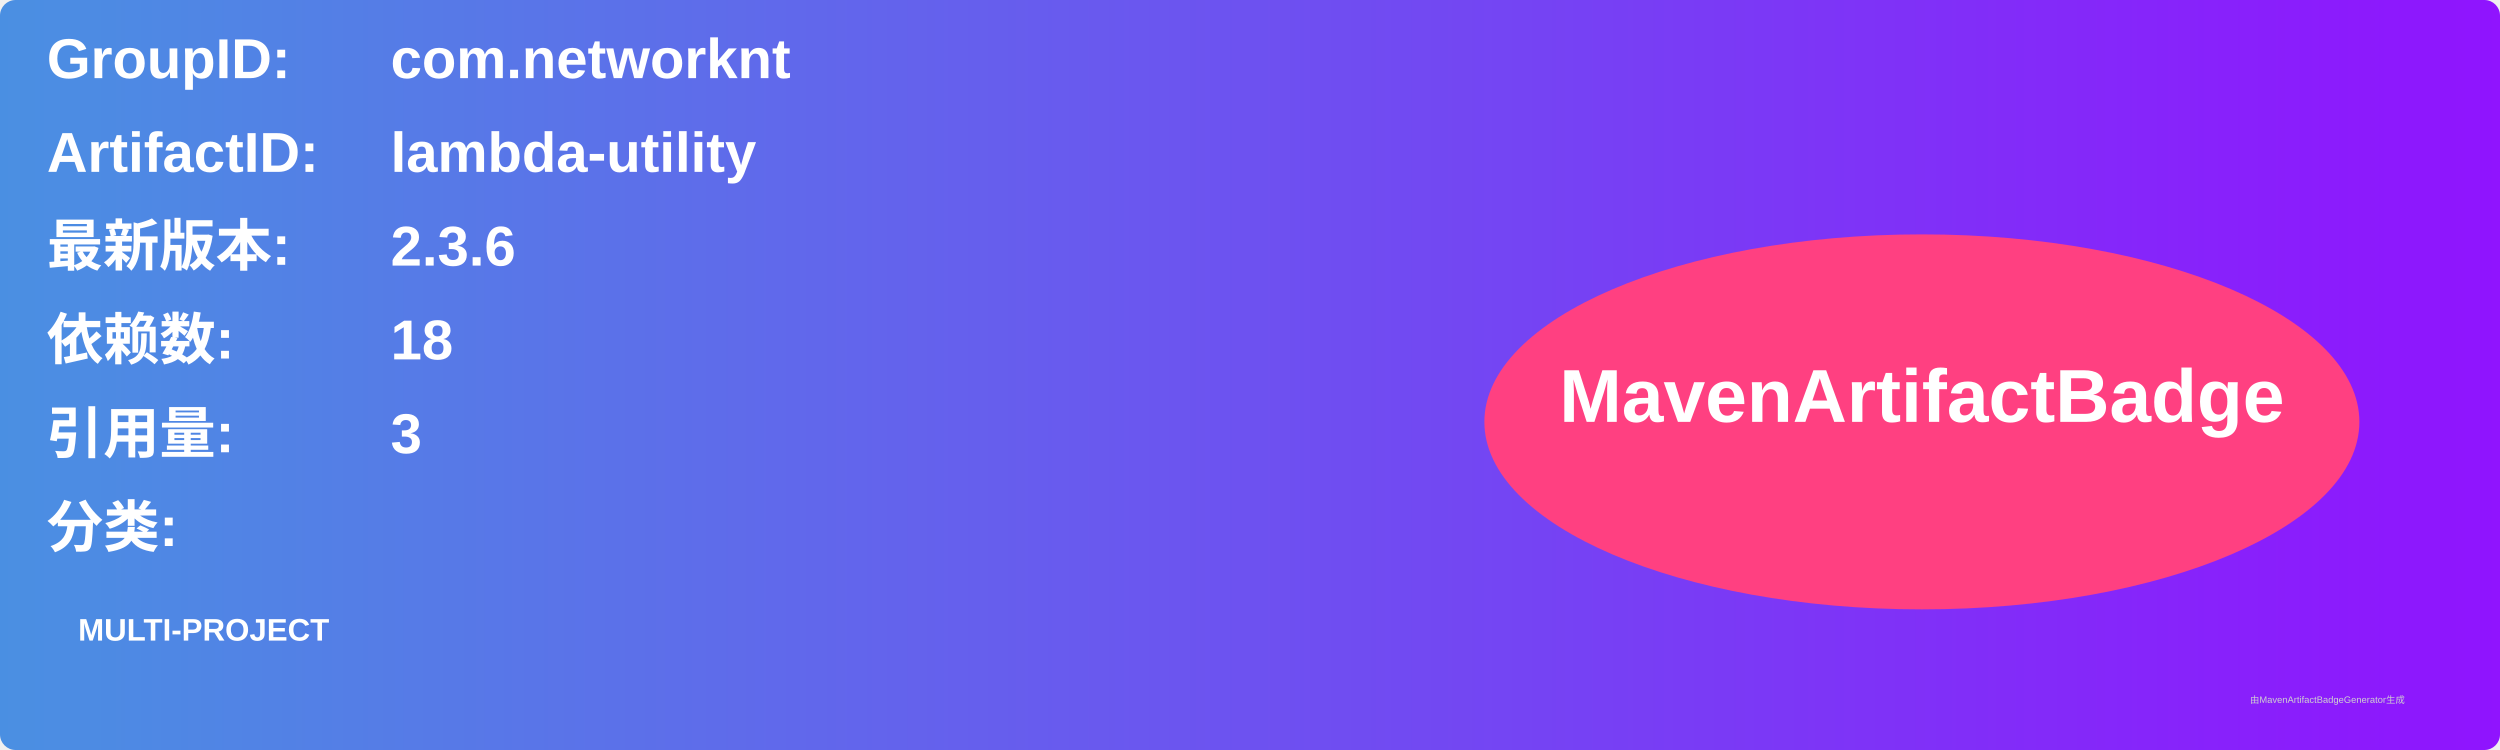
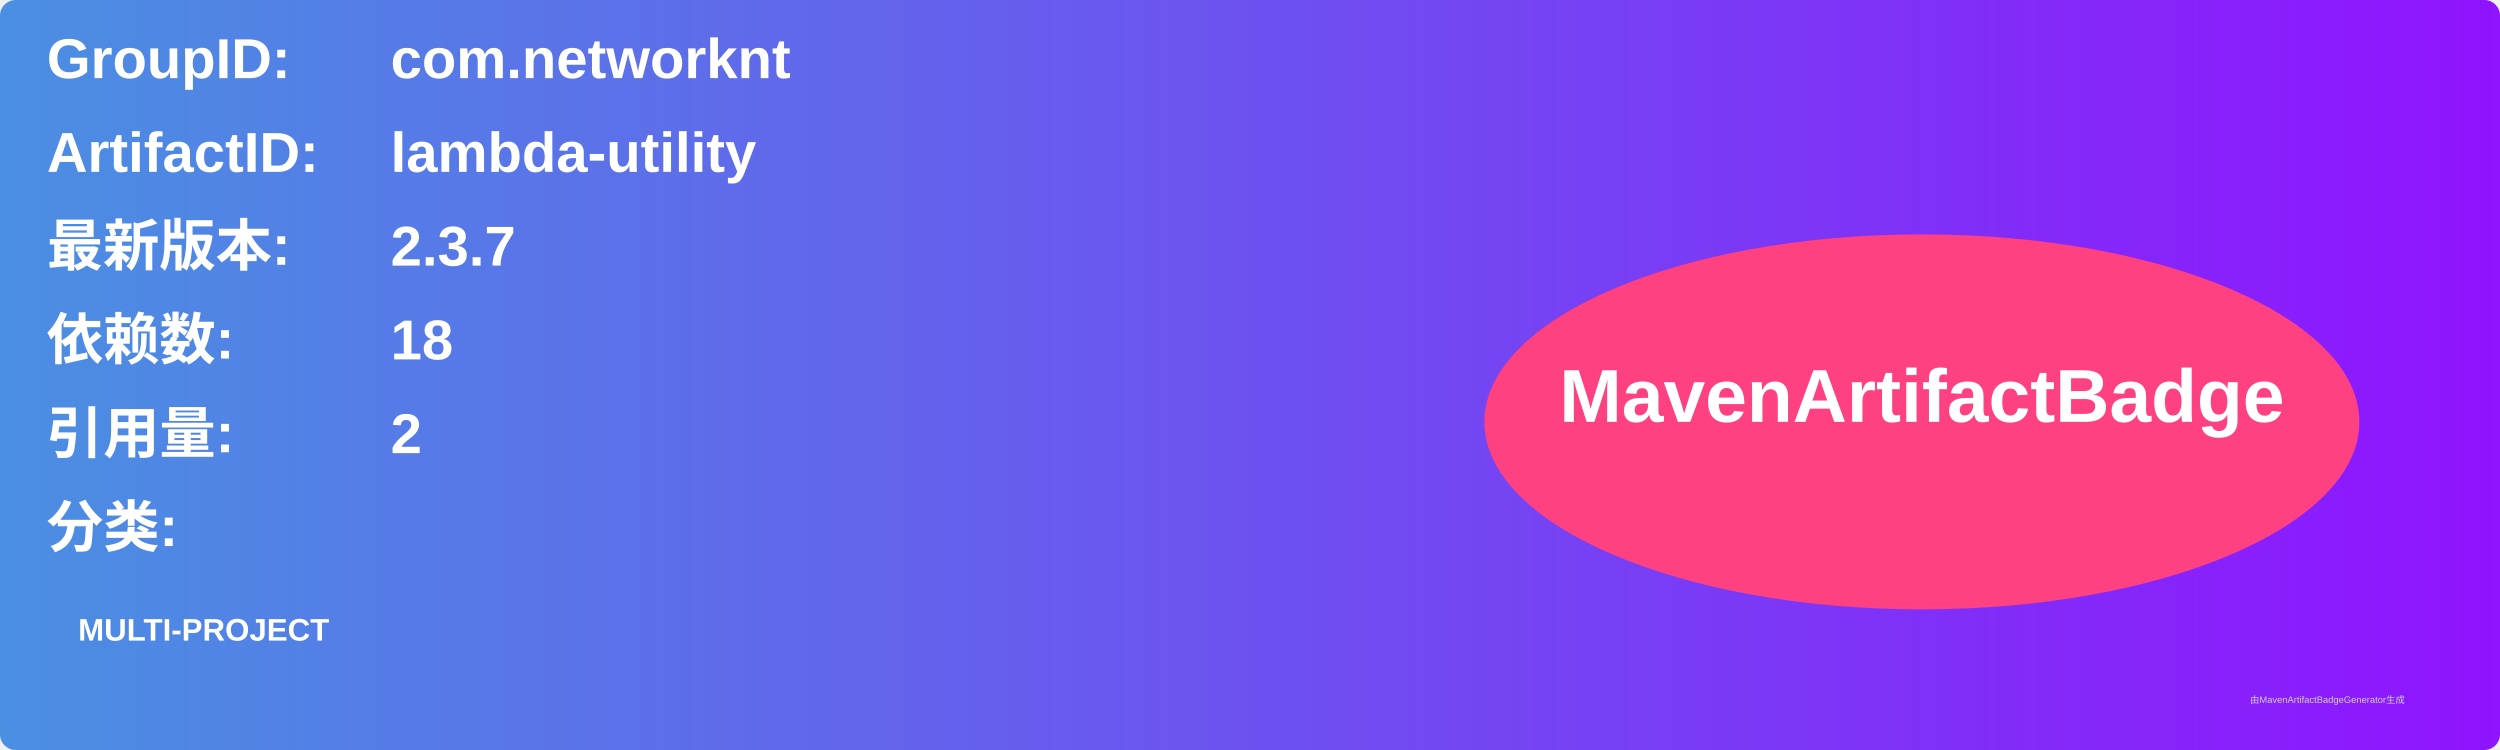
<svg xmlns="http://www.w3.org/2000/svg" width="800" height="240" viewBox="0 0 800 240">
  <linearGradient id="grad" x1="0%" y1="0%" x2="100%" y2="0%">
    <stop offset="0%" stop-color="#4a90e2" />
    <stop offset="100%" stop-color="#9013fe" />
  </linearGradient>
  <rect width="100%" height="100%" rx="5" ry="5" fill="url(#grad)" />
  <g transform="translate(15, 15)">
    <text x="0" y="10" font-family="Arial" font-size="18" fill="white" font-weight="bold" width="260">GroupID:</text>
    <text x="110" y="10" font-family="Arial" font-size="18" fill="white" font-weight="bold" width="460">com.networknt</text>
    <text x="0" y="40" font-family="Arial" font-size="18" fill="white" font-weight="bold" width="260">ArtifactID:</text>
    <text x="110" y="40" font-family="Arial" font-size="18" fill="white" font-weight="bold" width="460">lambda-utility</text>
    <text x="0" y="70" font-family="Arial" font-size="18" fill="white" font-weight="bold">最新版本:</text>
    <text x="110" y="70" font-family="Arial" font-size="18" fill="white" font-weight="bold">
-       <tspan font-weight="bold">2.3.6</tspan>
+       <tspan font-weight="bold">2.3.7</tspan>
    </text>
    <text x="0" y="100" font-family="Arial" font-size="18" fill="white" font-weight="bold">依赖数: </text>
    <text x="110" y="100" font-family="Arial" font-size="18" fill="white">
      <tspan font-weight="bold">18</tspan>
    </text>
    <text x="0" y="130" font-family="Arial" font-size="18" fill="white" font-weight="bold">引用量: </text>
    <text x="110" y="130" font-family="Arial" font-size="18" fill="white">
-       <tspan font-weight="bold">3</tspan>
+       <tspan font-weight="bold">2</tspan>
    </text>
    <text x="0" y="160" font-family="Arial" font-size="18" fill="white" font-weight="bold">分类:</text>
    <text x="10" y="190" font-family="Arial" font-size="10" fill="white">
      <tspan font-weight="bold">MULTI-PROJECT</tspan>
    </text>
    <ellipse cx="600" cy="120" rx="140" ry="60" fill="#ff4081" />
    <text x="600" y="120" text-anchor="middle" font-family="Arial" font-size="24" fill="white" font-weight="bold">MavenArtifactBadge</text>
  </g>
  <text x="720" y="225" font-family="Arial" font-size="3" fill="#d0d0d0">由MavenArtifactBadgeGenerator生成</text>
</svg>
